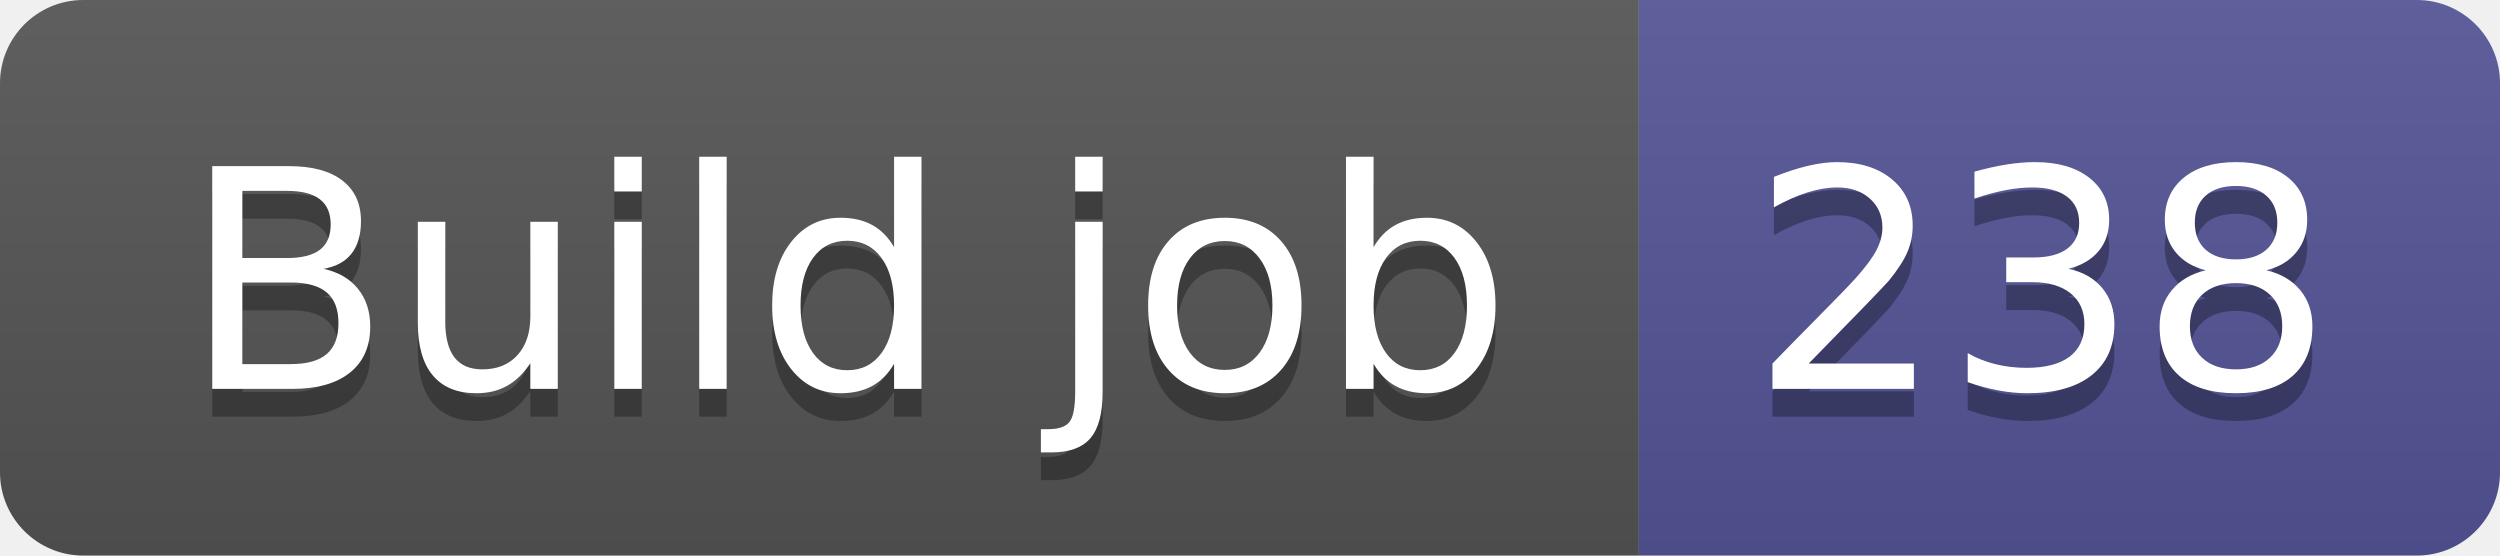
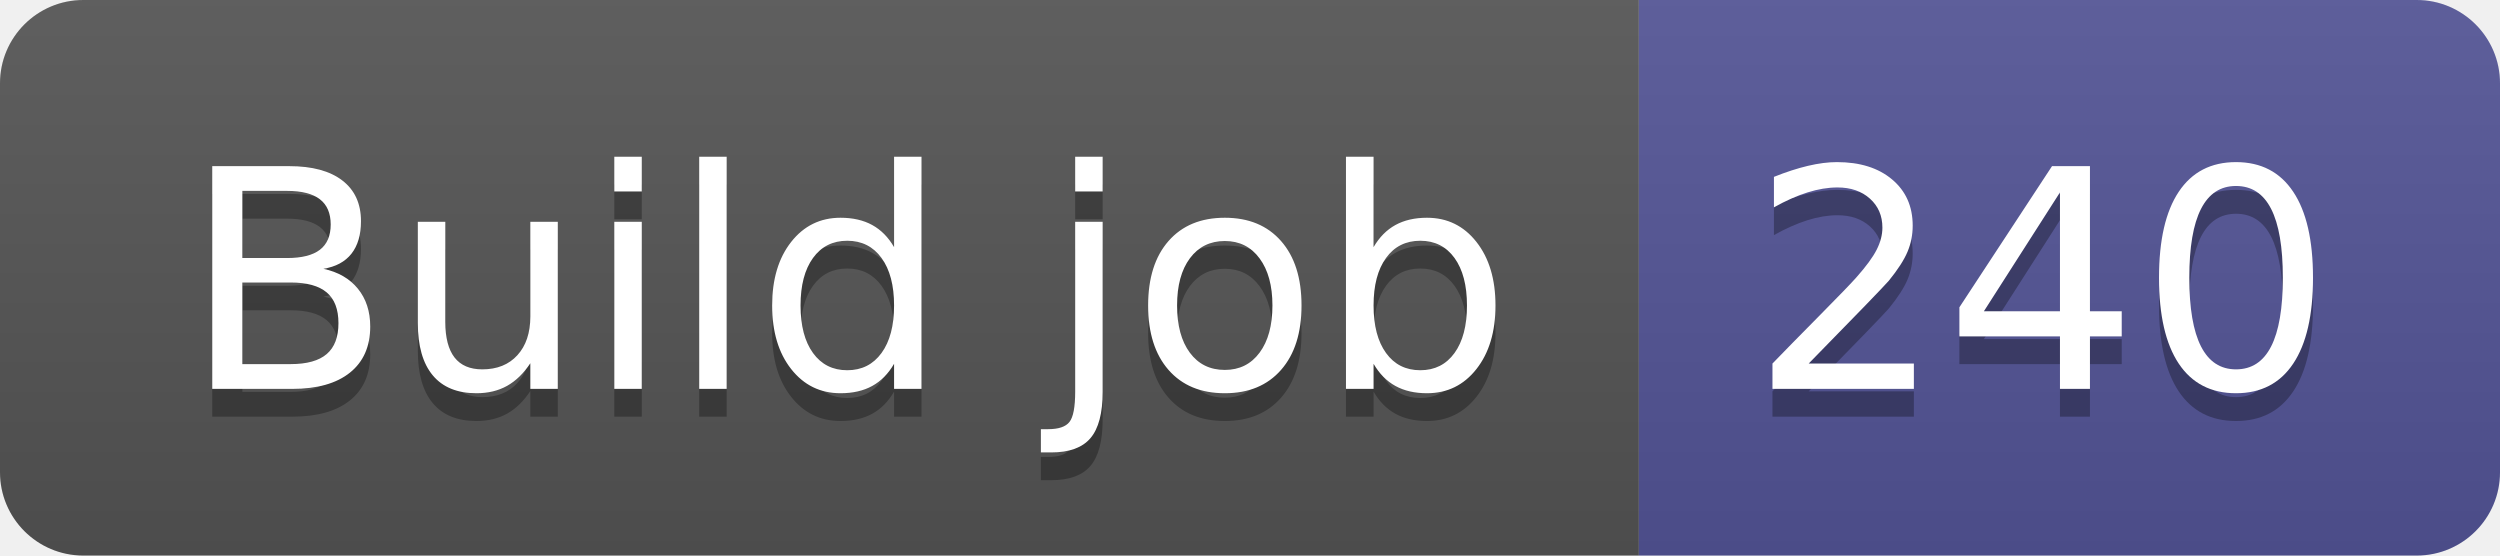
- <svg xmlns="http://www.w3.org/2000/svg" width="90" height="20" role="img" aria-label="Build job: 238">
+ <svg xmlns="http://www.w3.org/2000/svg" width="90" height="20" role="img" aria-label="Build job: 240">
  <linearGradient id="s" x2="0" y2="100%">
    <stop offset="0" stop-color="#bbb" stop-opacity=".1" />
    <stop offset="1" stop-opacity=".1" />
  </linearGradient>
  <clipPath id="r">
    <rect width="90" height="20" rx="3" fill="#fff" />
  </clipPath>
  <g clip-path="url(#r)">
    <rect width="59" height="20" fill="#555" />
    <rect x="59" width="31" height="20" fill="#535597" />
    <rect width="90" height="20" fill="url(#s)" />
  </g>
  <g fill="#fff" text-anchor="middle" font-family="Verdana,Geneva,DejaVu Sans,sans-serif" text-rendering="geometricPrecision" font-size="110">
    <text aria-hidden="true" x="305" y="150" fill="#010101" fill-opacity=".3" transform="scale(.1)" textLength="490">Build job</text>
    <text x="305" y="140" transform="scale(.1)" fill="#fff" textLength="490">Build job</text>
-     <text aria-hidden="true" x="735" y="150" fill="#010101" fill-opacity=".3" transform="scale(.1)" textLength="210">238</text>
-     <text x="735" y="140" transform="scale(.1)" fill="#fff" textLength="210">238</text>
+     <text aria-hidden="true" x="735" y="150" fill="#010101" fill-opacity=".3" transform="scale(.1)" textLength="210">240</text>
+     <text x="735" y="140" transform="scale(.1)" fill="#fff" textLength="210">240</text>
  </g>
</svg>
